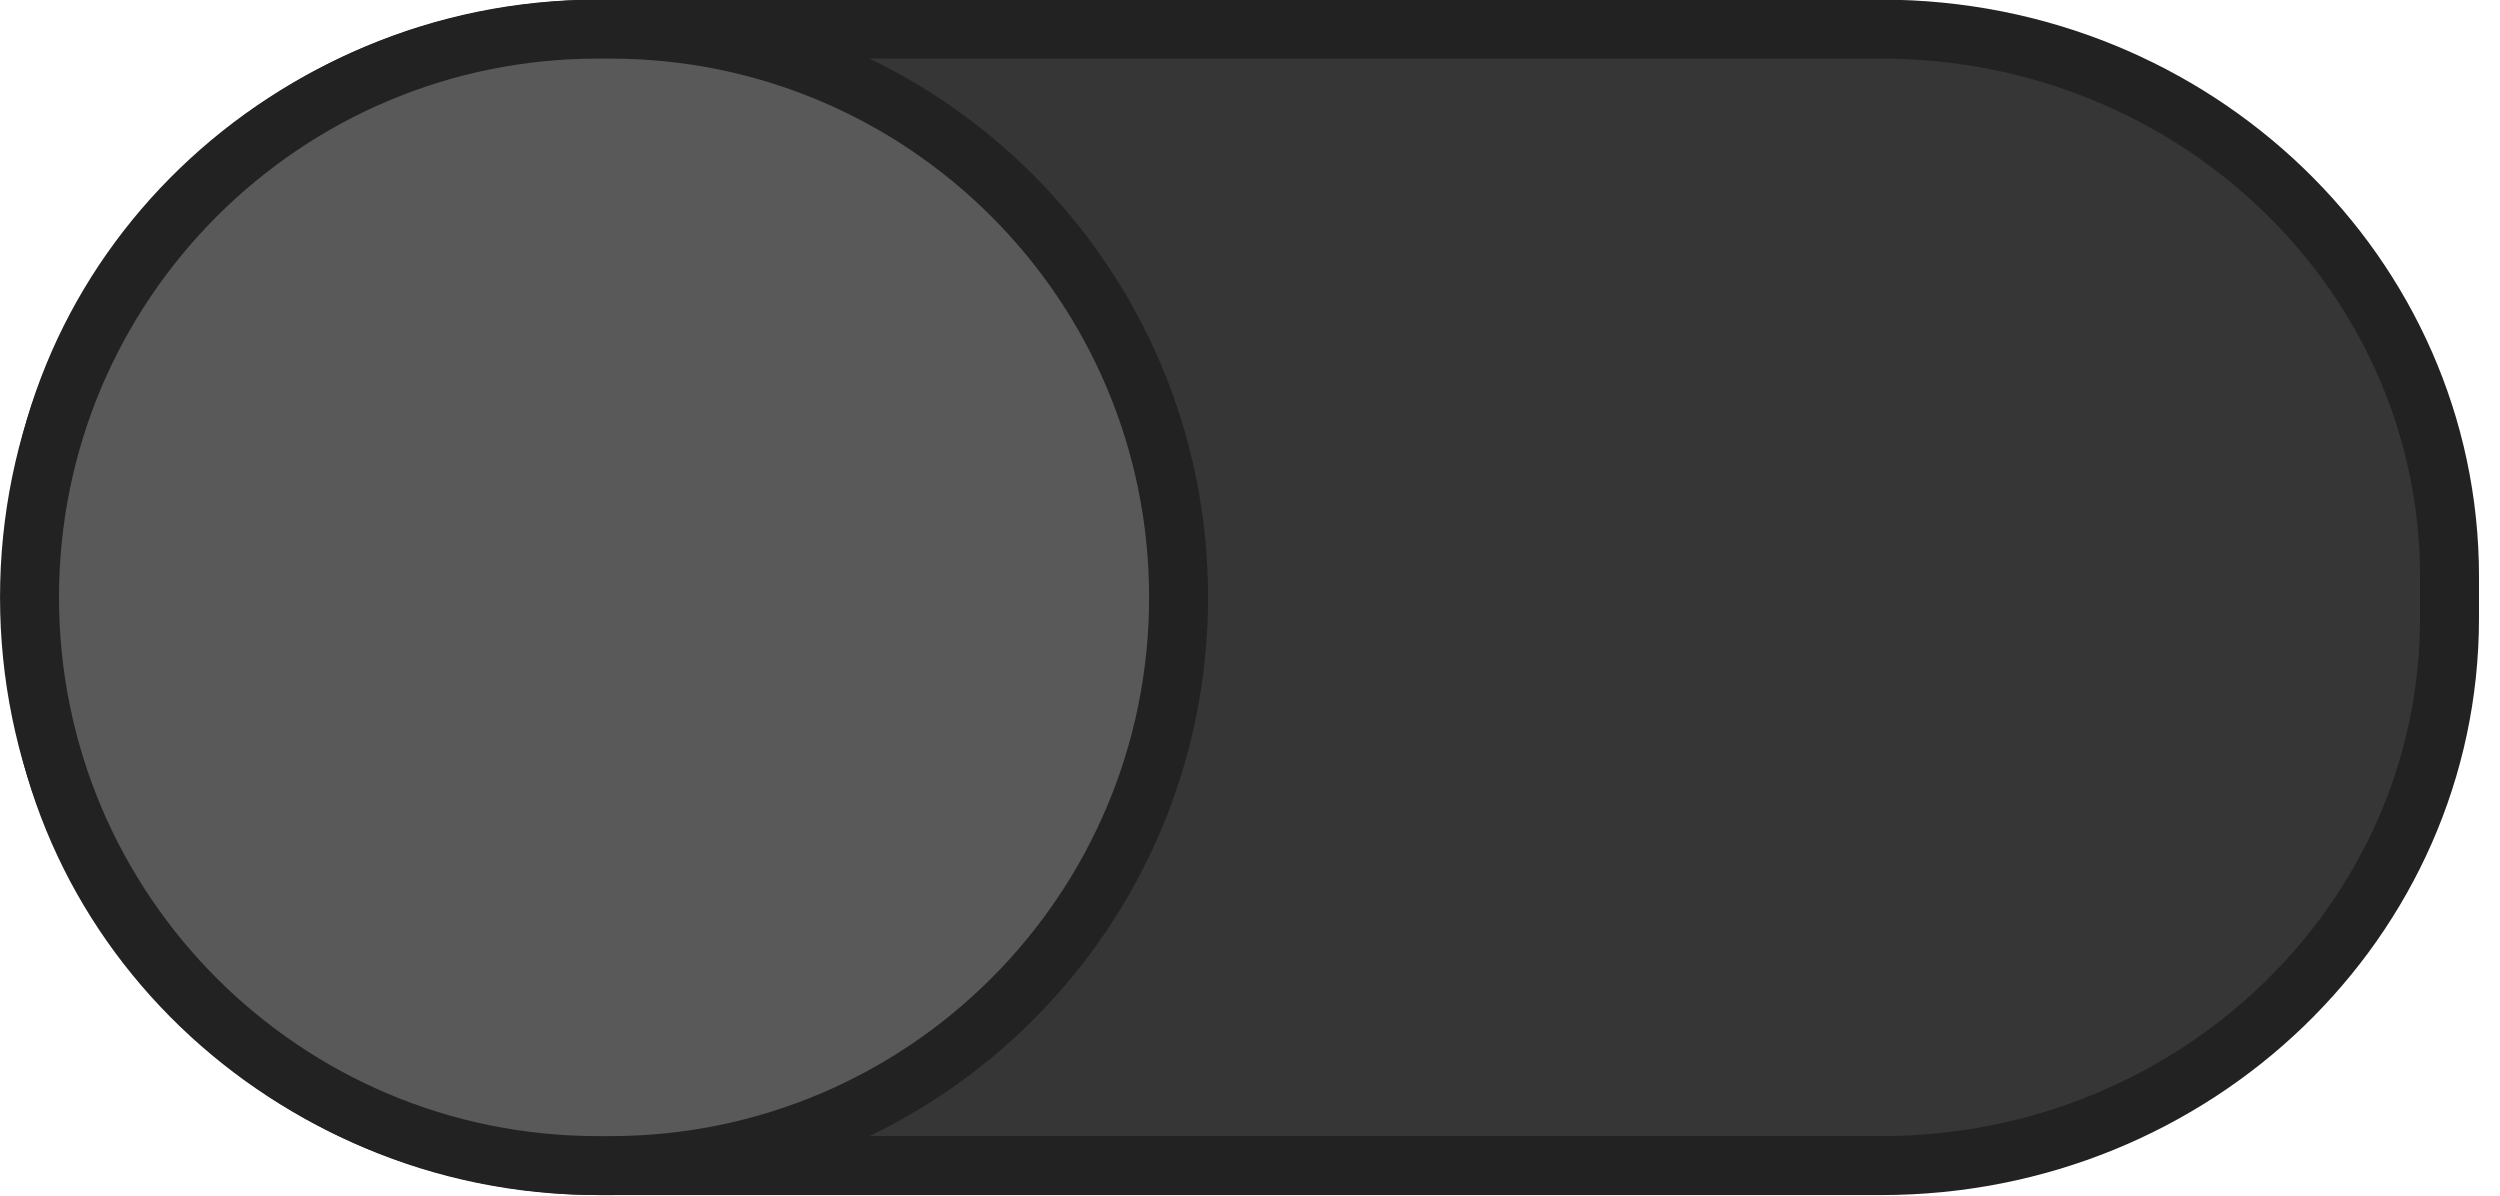
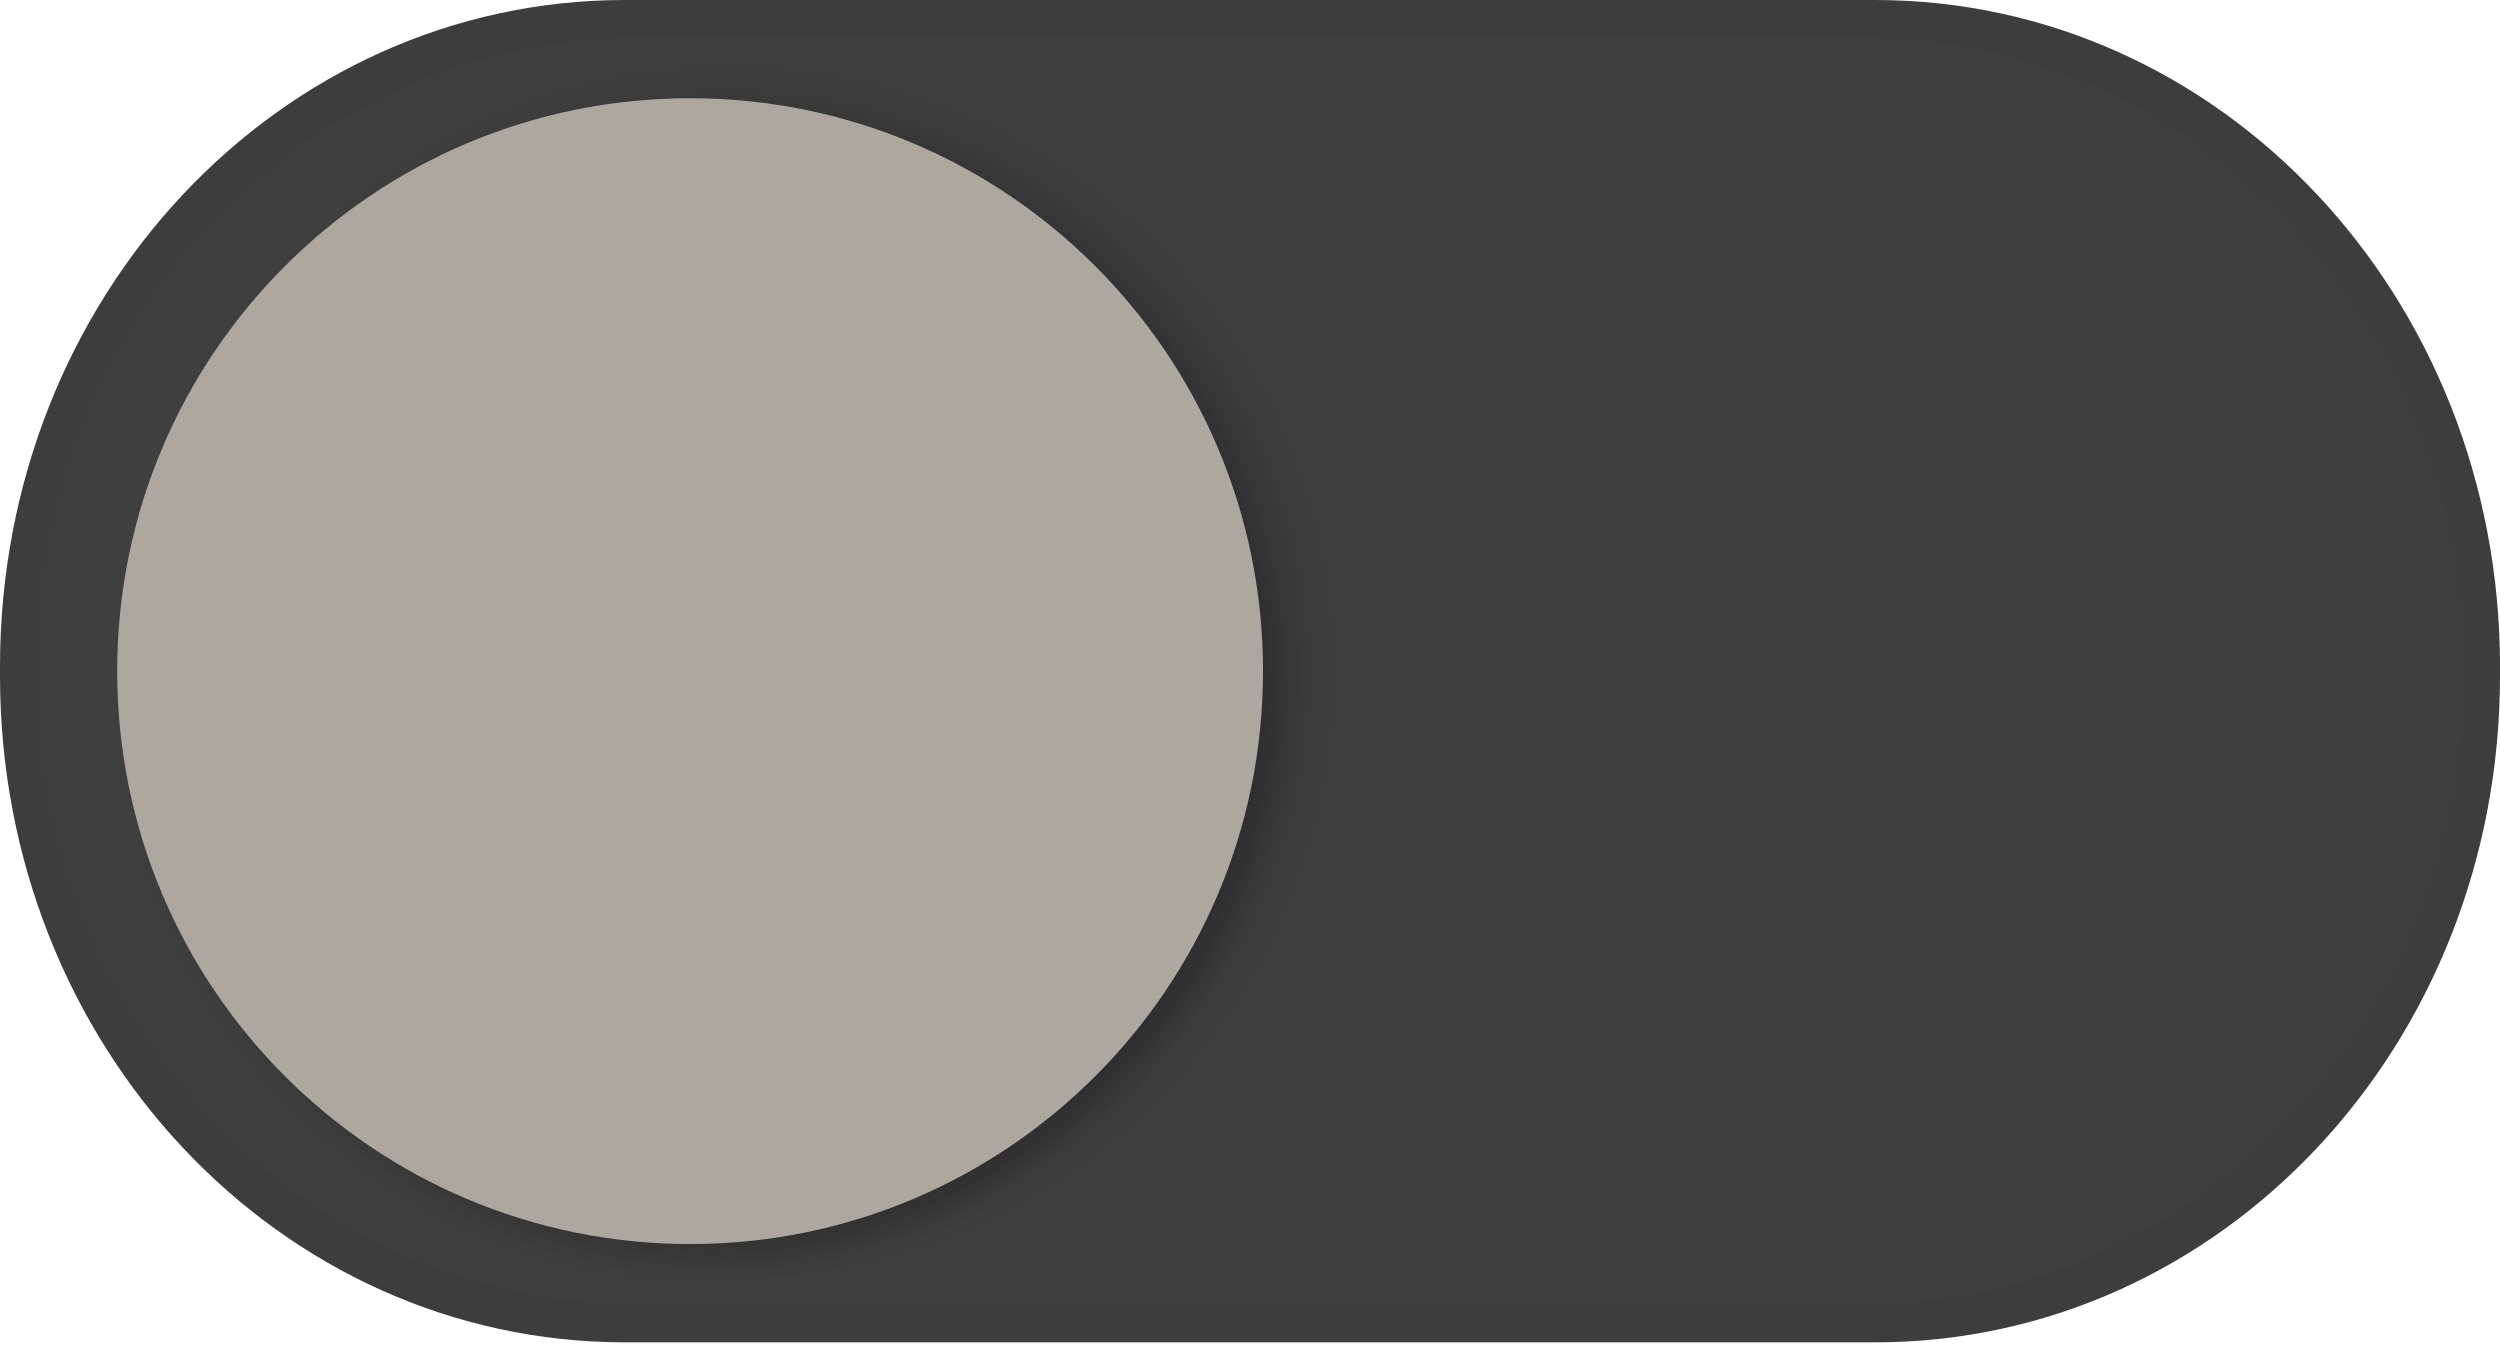
- <svg xmlns="http://www.w3.org/2000/svg" width="46" height="22" viewBox="0 0 46 22" version="1.1" id="svg2751">
-   <defs id="defs2745" />
-   <g id="layer1" transform="translate(0,-291.1792)">
-     <rect style="opacity:1;vector-effect:none;fill:#363636;fill-opacity:1;stroke:#222222;stroke-width:1.085;stroke-linecap:butt;stroke-linejoin:miter;stroke-miterlimit:4;stroke-dasharray:none;stroke-dashoffset:0;stroke-opacity:1;marker:none;marker-start:none;marker-mid:none;marker-end:none;paint-order:normal" id="rect3296" width="44.446" height="20.911" x="0.625" y="291.715" rx="10.455" ry="10.073" />
-     <rect ry="10.455" rx="10.455" y="291.715" x="0.543" height="20.911" width="21.143" id="rect3300" style="opacity:1;vector-effect:none;fill:#595959;fill-opacity:1;stroke:#222222;stroke-width:1.085;stroke-linecap:butt;stroke-linejoin:miter;stroke-miterlimit:4;stroke-dasharray:none;stroke-dashoffset:0;stroke-opacity:1;marker:none;marker-start:none;marker-mid:none;marker-end:none;paint-order:normal" />
+ <svg xmlns="http://www.w3.org/2000/svg" version="1.1" viewBox="0 0 48 26">
+   <defs>
+     <filter id="b" x="-.027" y="-.027" width="1.054" height="1.054" color-interpolation-filters="sRGB">
+       <feGaussianBlur stdDeviation="0.72" />
+     </filter>
+     <filter id="a" x="-.048" y="-.048" width="1.096" height="1.096" color-interpolation-filters="sRGB">
+       <feGaussianBlur stdDeviation="1.28" />
+     </filter>
+   </defs>
+   <g>
+     <rect x=".625" y=".636" width="46.75" height="24.5" rx="11.688" ry="12.25" enable-background="new" fill="#3f3f3f" />
+     <circle transform="matrix(.34152 0 0 .34277 26.407 21.005)" cx="-36.264" cy="-23.622" r="32" enable-background="new" filter="url(#a)" opacity=".2" />
+     <circle transform="matrix(.34097 0 0 .34097 25.865 21.441)" cx="-36.264" cy="-23.622" r="32" enable-background="new" filter="url(#b)" opacity=".1" />
+     <circle cx="13.25" cy="12.886" r="11" enable-background="new" fill="#aea79f" />
+     <path d="m12 0c-6.648 0-12 5.707-12 12.797v0.179c0 7.089 5.352 12.797 12 12.797h24c6.648 0 12-5.707 12-12.797v-0.179c0-7.089-5.352-12.797-12-12.797zm0.333 0.716h23.333c6.463 0 11.667 5.39 11.667 12.086v0.169c0 6.695-5.203 12.086-11.667 12.086h-23.333c-6.463 0-11.667-5.39-11.667-12.086v-0.169c0-6.695 5.203-12.086 11.667-12.086z" enable-background="new" fill="#3d3d3d" />
  </g>
</svg>
